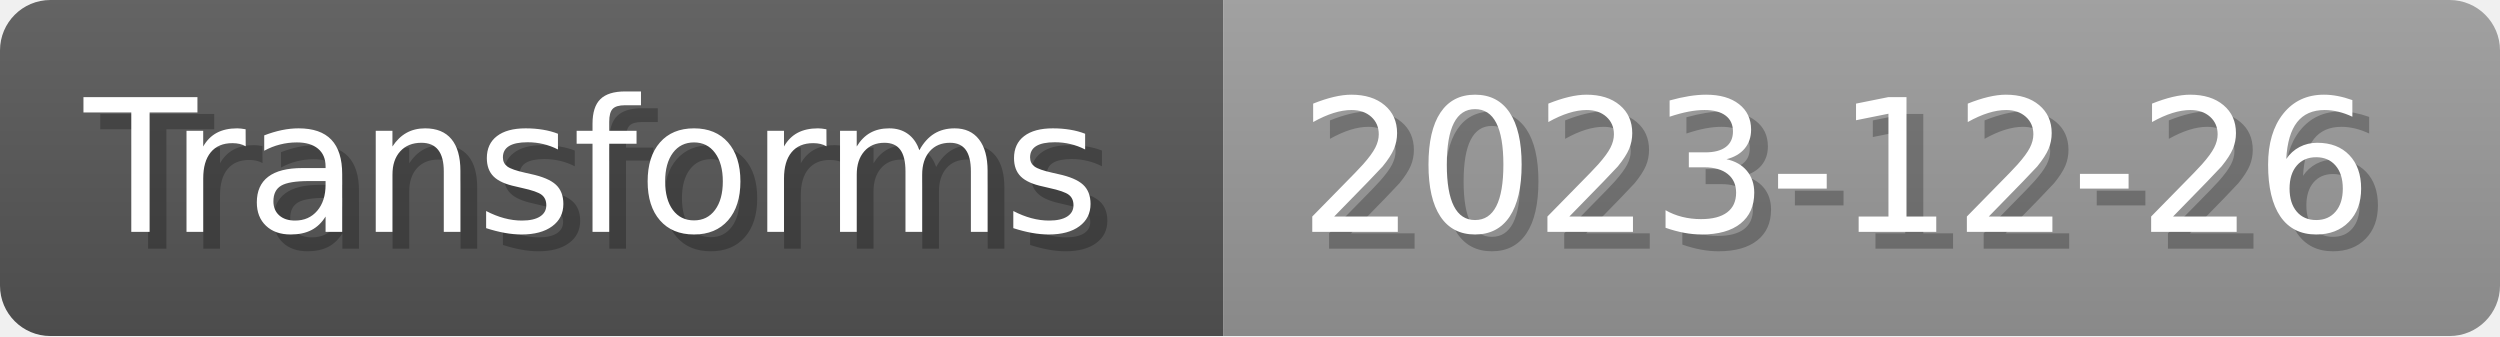
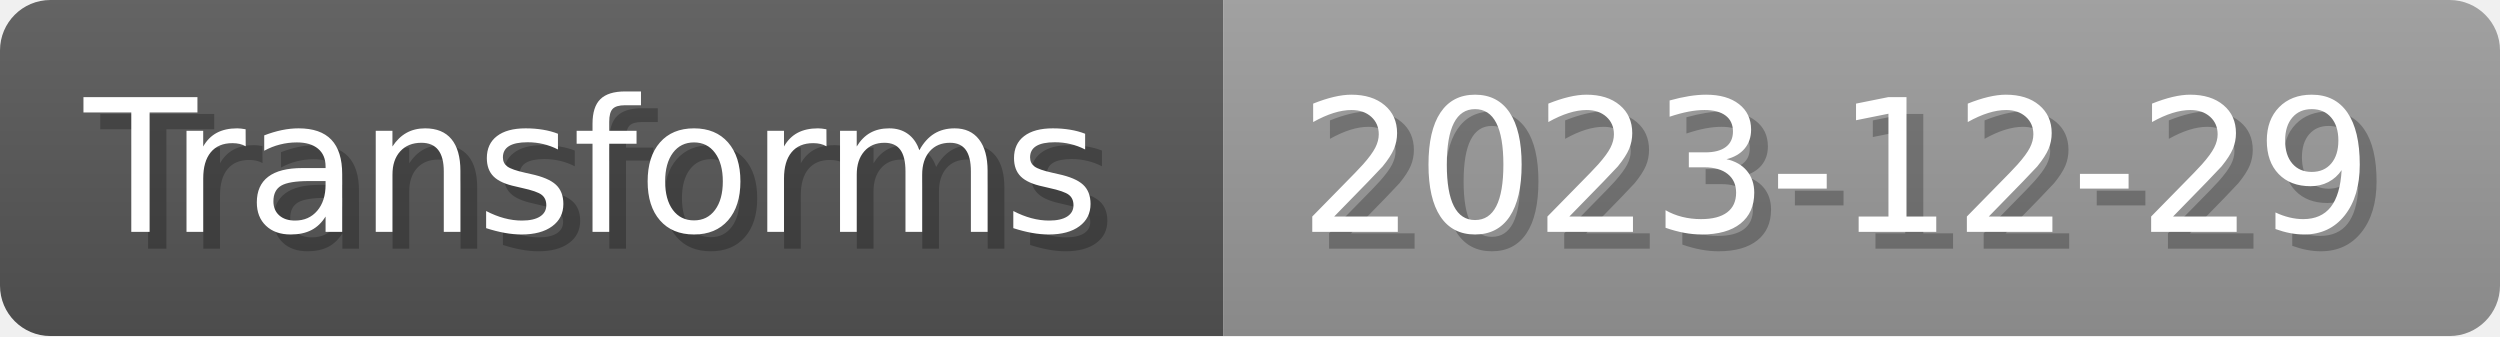
- <svg xmlns="http://www.w3.org/2000/svg" width="148.8" height="20" viewBox="0 0 1488 200" role="img" aria-label="Transforms: 2023-12-26">
+ <svg xmlns="http://www.w3.org/2000/svg" width="148.8" height="20" viewBox="0 0 1488 200" role="img" aria-label="Transforms: 2023-12-29">
  <linearGradient id="a" x2="0" y2="100%">
    <stop offset="0" stop-opacity=".1" stop-color="#EEE" />
    <stop offset="1" stop-opacity=".1" />
  </linearGradient>
  <mask id="m">
    <rect width="1488" height="200" rx="30" fill="#FFF" />
  </mask>
  <g mask="url(#m)">
    <rect width="728" height="200" fill="#555" />
    <rect width="760" height="200" fill="#999" x="728" />
    <rect width="1488" height="200" fill="url(#a)" />
  </g>
  <g aria-hidden="true" fill="#fff" text-anchor="start" font-family="Verdana,DejaVu Sans,sans-serif" font-size="110">
    <text x="60" y="148" textLength="628" fill="#000" opacity="0.25">Transforms</text>
    <text x="50" y="138" textLength="628">Transforms</text>
-     <text x="783" y="148" textLength="660" fill="#000" opacity="0.25">2023-12-26</text>
-     <text x="773" y="138" textLength="660">2023-12-26</text>
+     <text x="783" y="148" textLength="660" fill="#000" opacity="0.25">2023-12-29</text>
+     <text x="773" y="138" textLength="660">2023-12-29</text>
  </g>
</svg>
